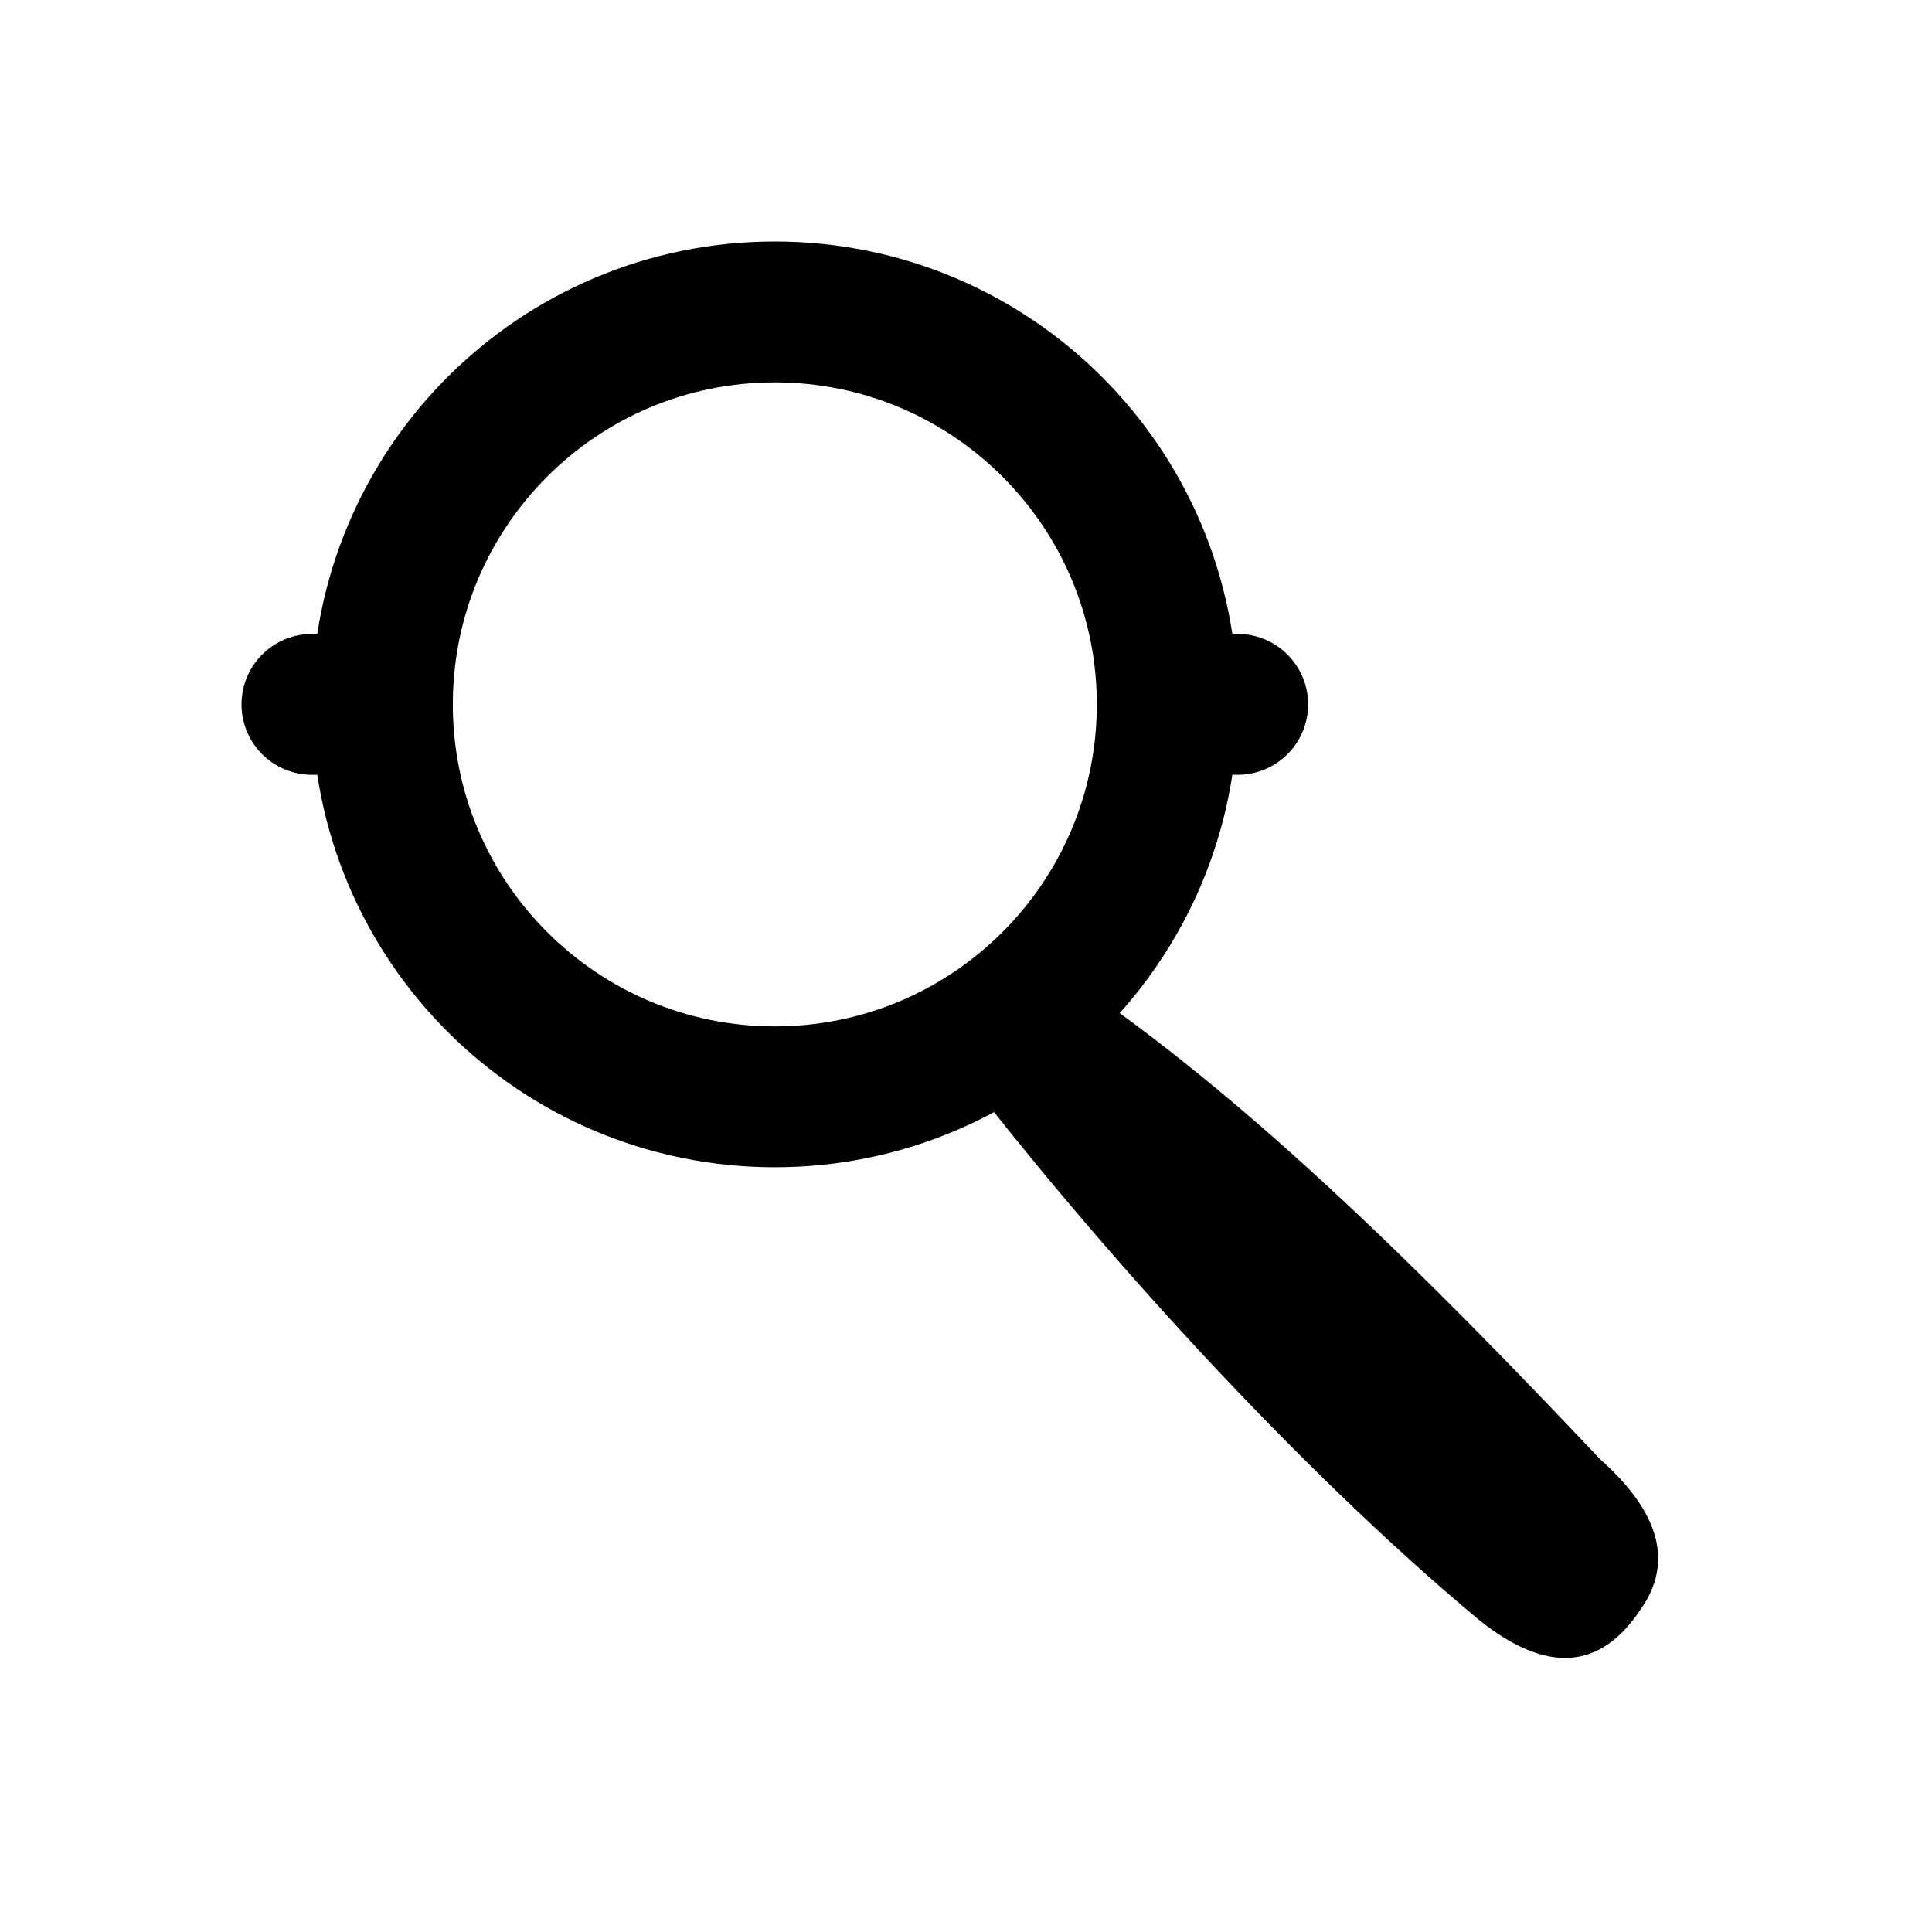
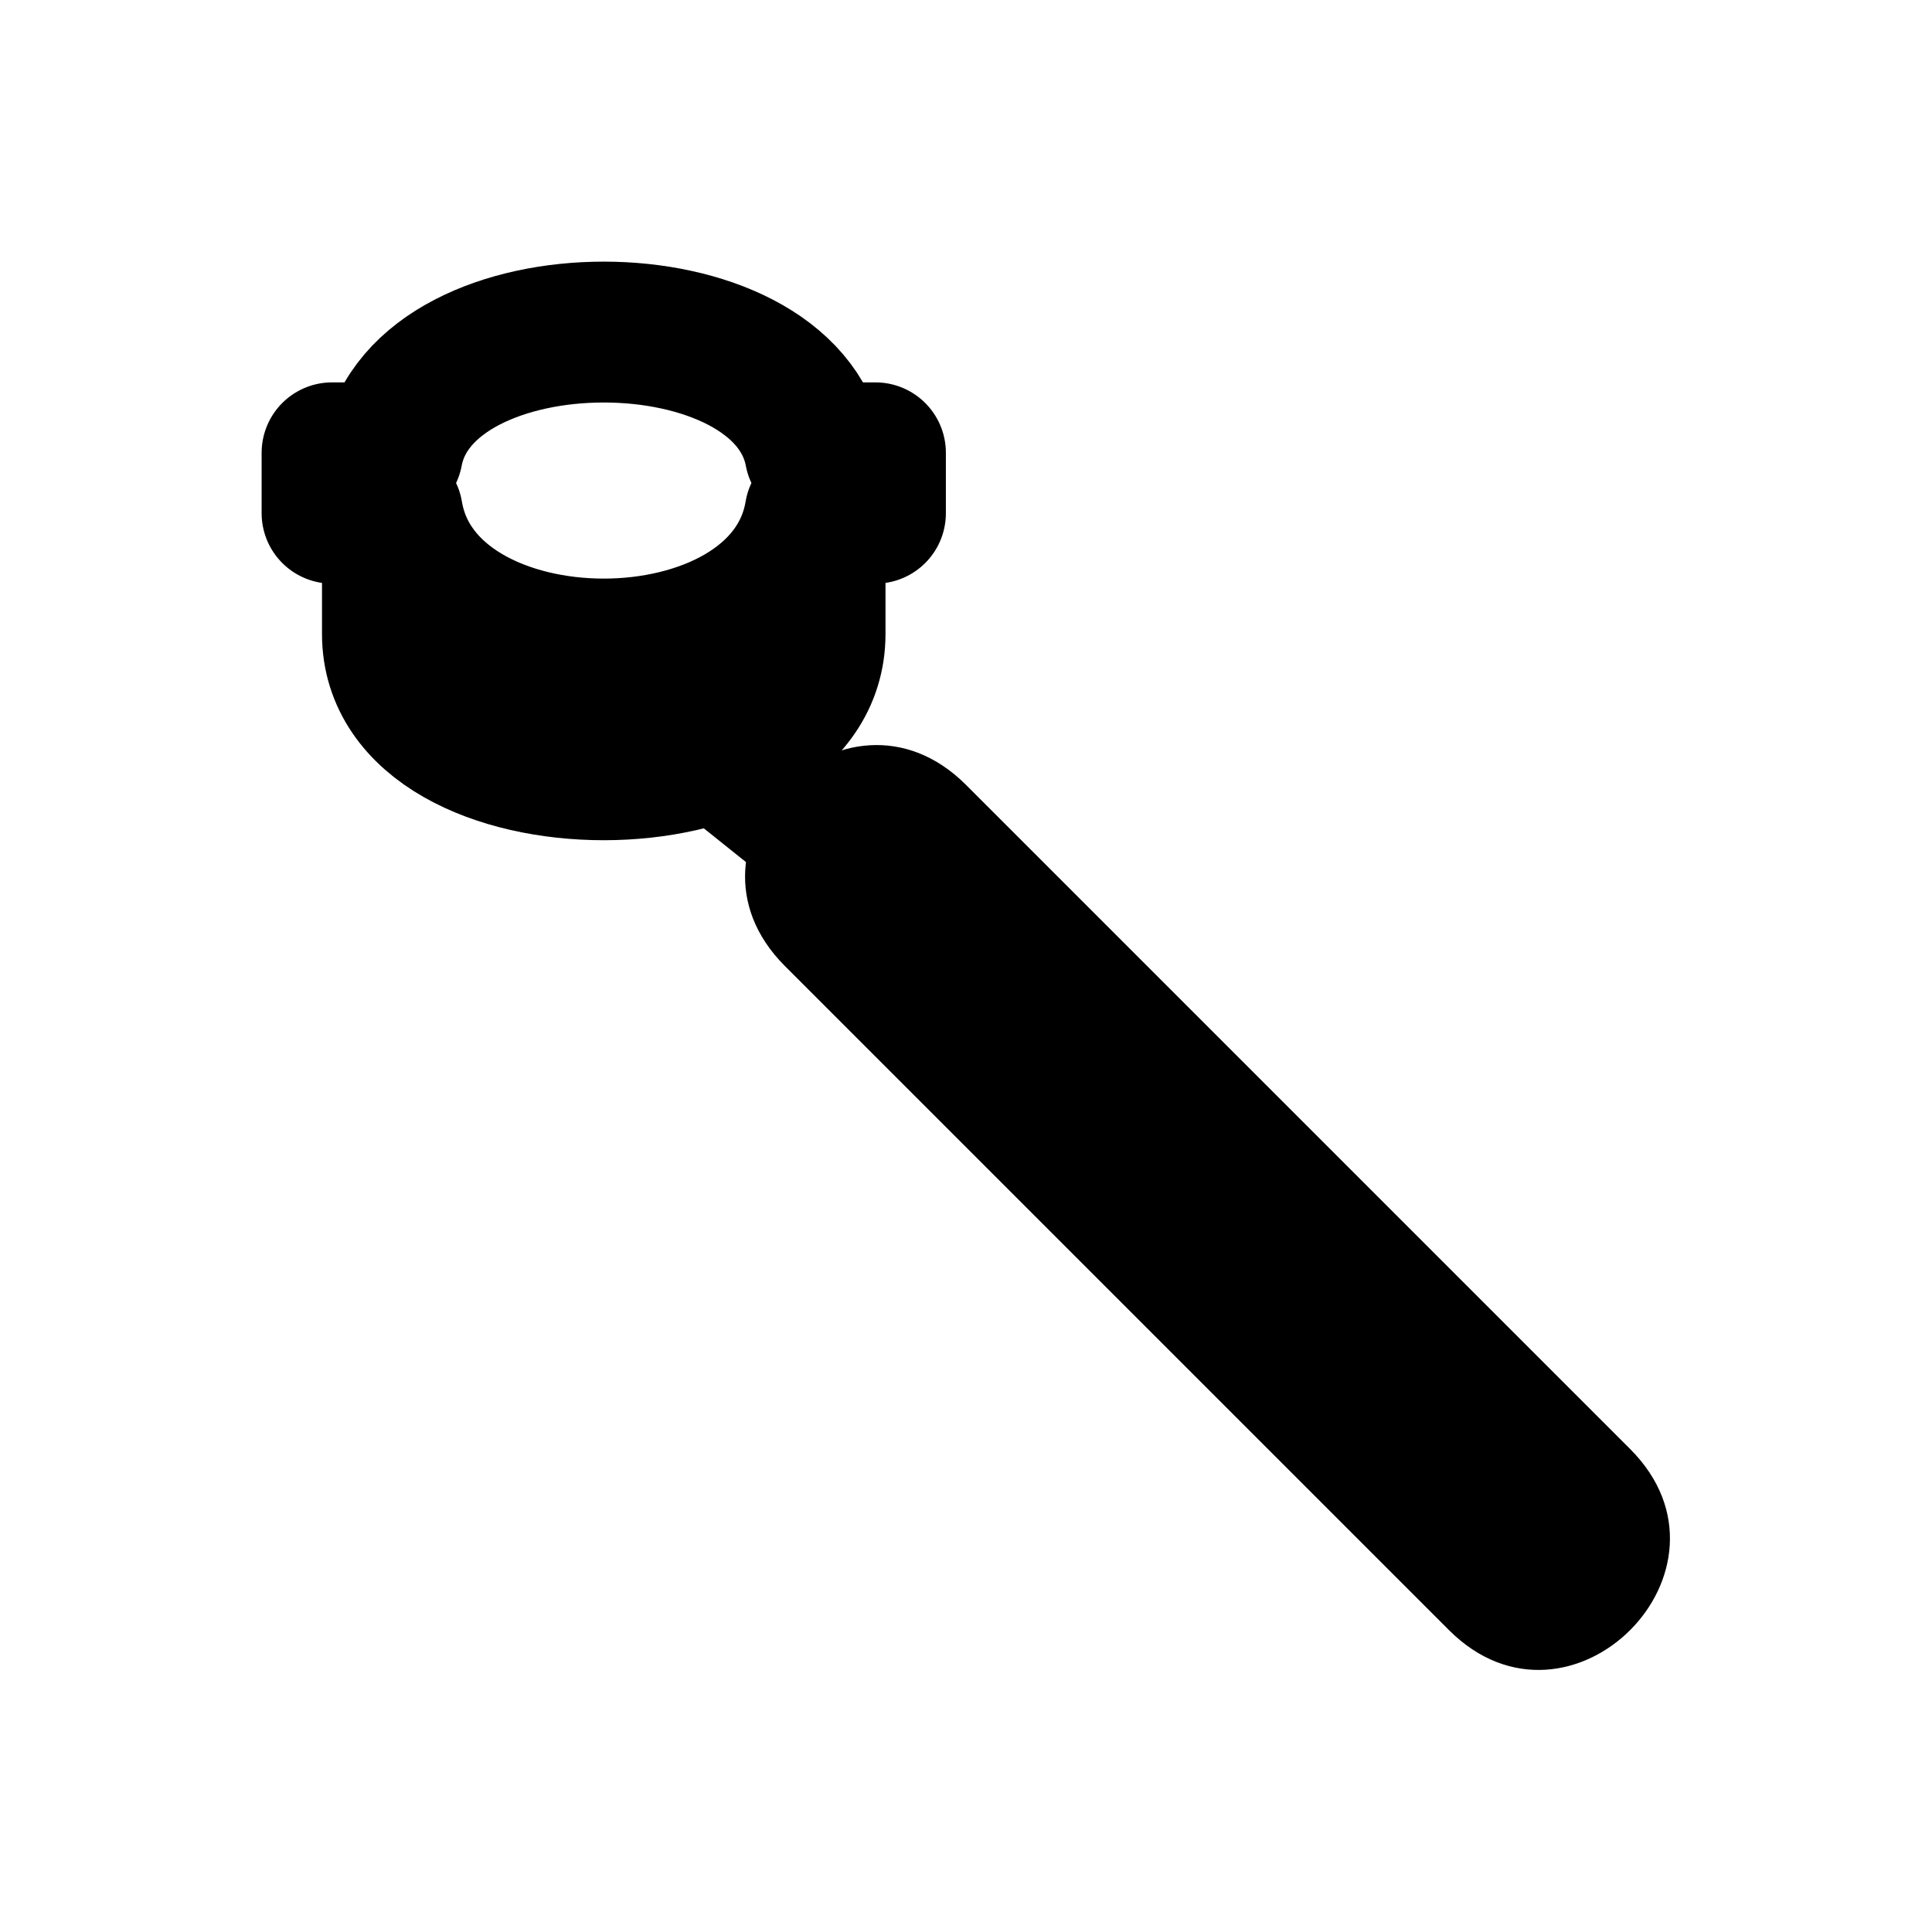
<svg xmlns="http://www.w3.org/2000/svg" width="24" height="24" viewBox="0 0 24 24" fill="none" stroke="currentColor" stroke-width="1.75" stroke-linecap="round" stroke-linejoin="round" aria-hidden="true" focusable="false">
-   <path d="M14.5 8.75A4.875 4.875 0 1 1 4.75 8.75A4.875 4.875 0 1 1 14.5 8.75ZM3.875 8.75H4.75M14.5 8.75H15.375" />
-   <path d="M20.375 20Q21 19.125 19.875 18.125C17.75 15.875 15.5 13.625 13.25 12.125Q12.875 13 11.85 13.175C13.625 15.5 16.125 18.25 18.375 20.125Q19.625 21.125 20.375 20Z" fill="currentColor" stroke="none" />
+   <path d="M4.875 5.625H4.125V6.375H4.875C5.25 8.625 9.75 8.625 10.125 6.375H10.875V5.625H10.125C9.75 3.625 5.25 3.625 4.875 5.625Z" />
+   <path d="M4.875 6.75V7.875C4.875 10.125 10.125 10.125 10.125 7.875V6.75" />
+   <path d="M9 9.375L10.875 10.875" />
+   <path d="M12 9.75C10.5 8.25 8.25 10.5 9.75 12L18 20.25C19.5 21.75 21.75 19.5 20.25 18L12 9.75Z" fill="currentColor" stroke="none" />
</svg>
